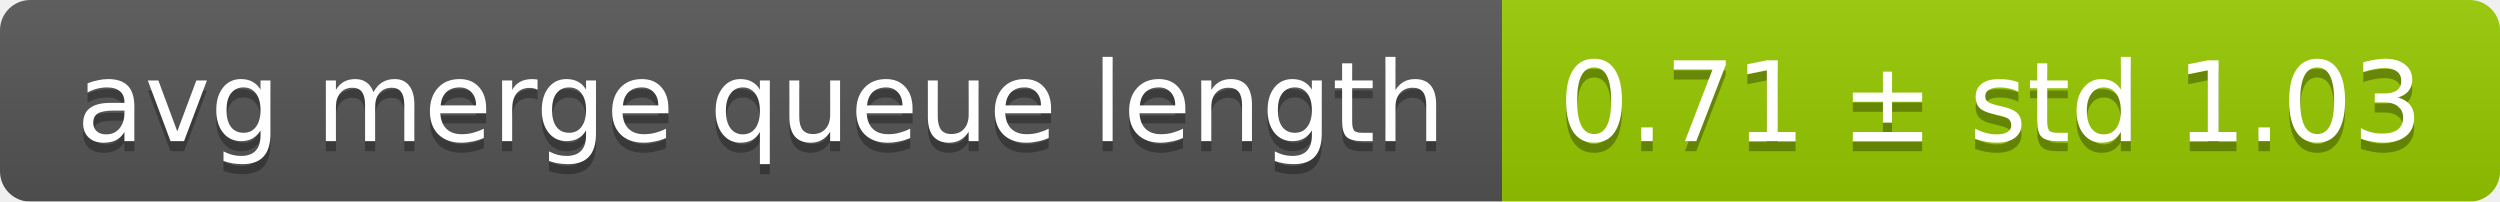
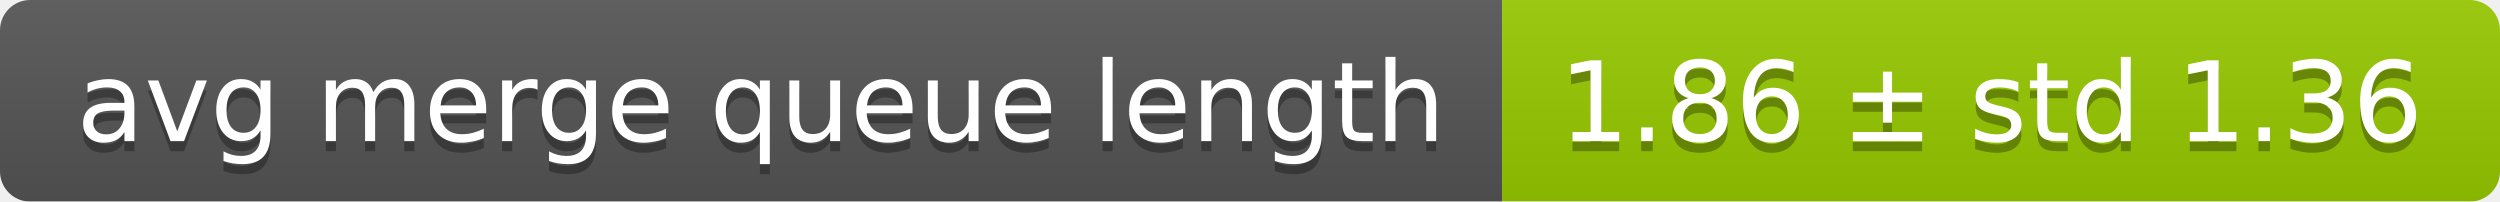
<svg xmlns="http://www.w3.org/2000/svg" width="248" height="20">
  <linearGradient id="smooth" x2="0" y2="100%">
    <stop offset="0" stop-color="#bbb" stop-opacity=".1" />
    <stop offset="1" stop-opacity=".1" />
  </linearGradient>
  <mask id="round">
    <rect width="248" height="20" rx="3" fill="#fff" />
  </mask>
  <g mask="url(#round)">
    <rect width="149" height="20" fill="#555" />
    <rect x="149" width="99" height="20" fill="#97ca00" />
    <rect width="248" height="20" fill="url(#smooth)" />
  </g>
  <g fill="#fff" text-anchor="middle" font-family="DejaVu Sans,Verdana,Geneva,sans-serif" font-size="11">
    <text x="75.5" y="15" fill="#010101" fill-opacity=".3">avg merge queue length</text>
    <text x="75.5" y="14">avg merge queue length</text>
-     <text x="197.5" y="15" fill="#010101" fill-opacity=".3">0.71 ± std 1.03</text>
-     <text x="197.5" y="14">0.71 ± std 1.03</text>
+     <text x="197.5" y="15" fill="#010101" fill-opacity=".3">1.86 ± std 1.36</text>
+     <text x="197.5" y="14">1.86 ± std 1.36</text>
  </g>
</svg>
